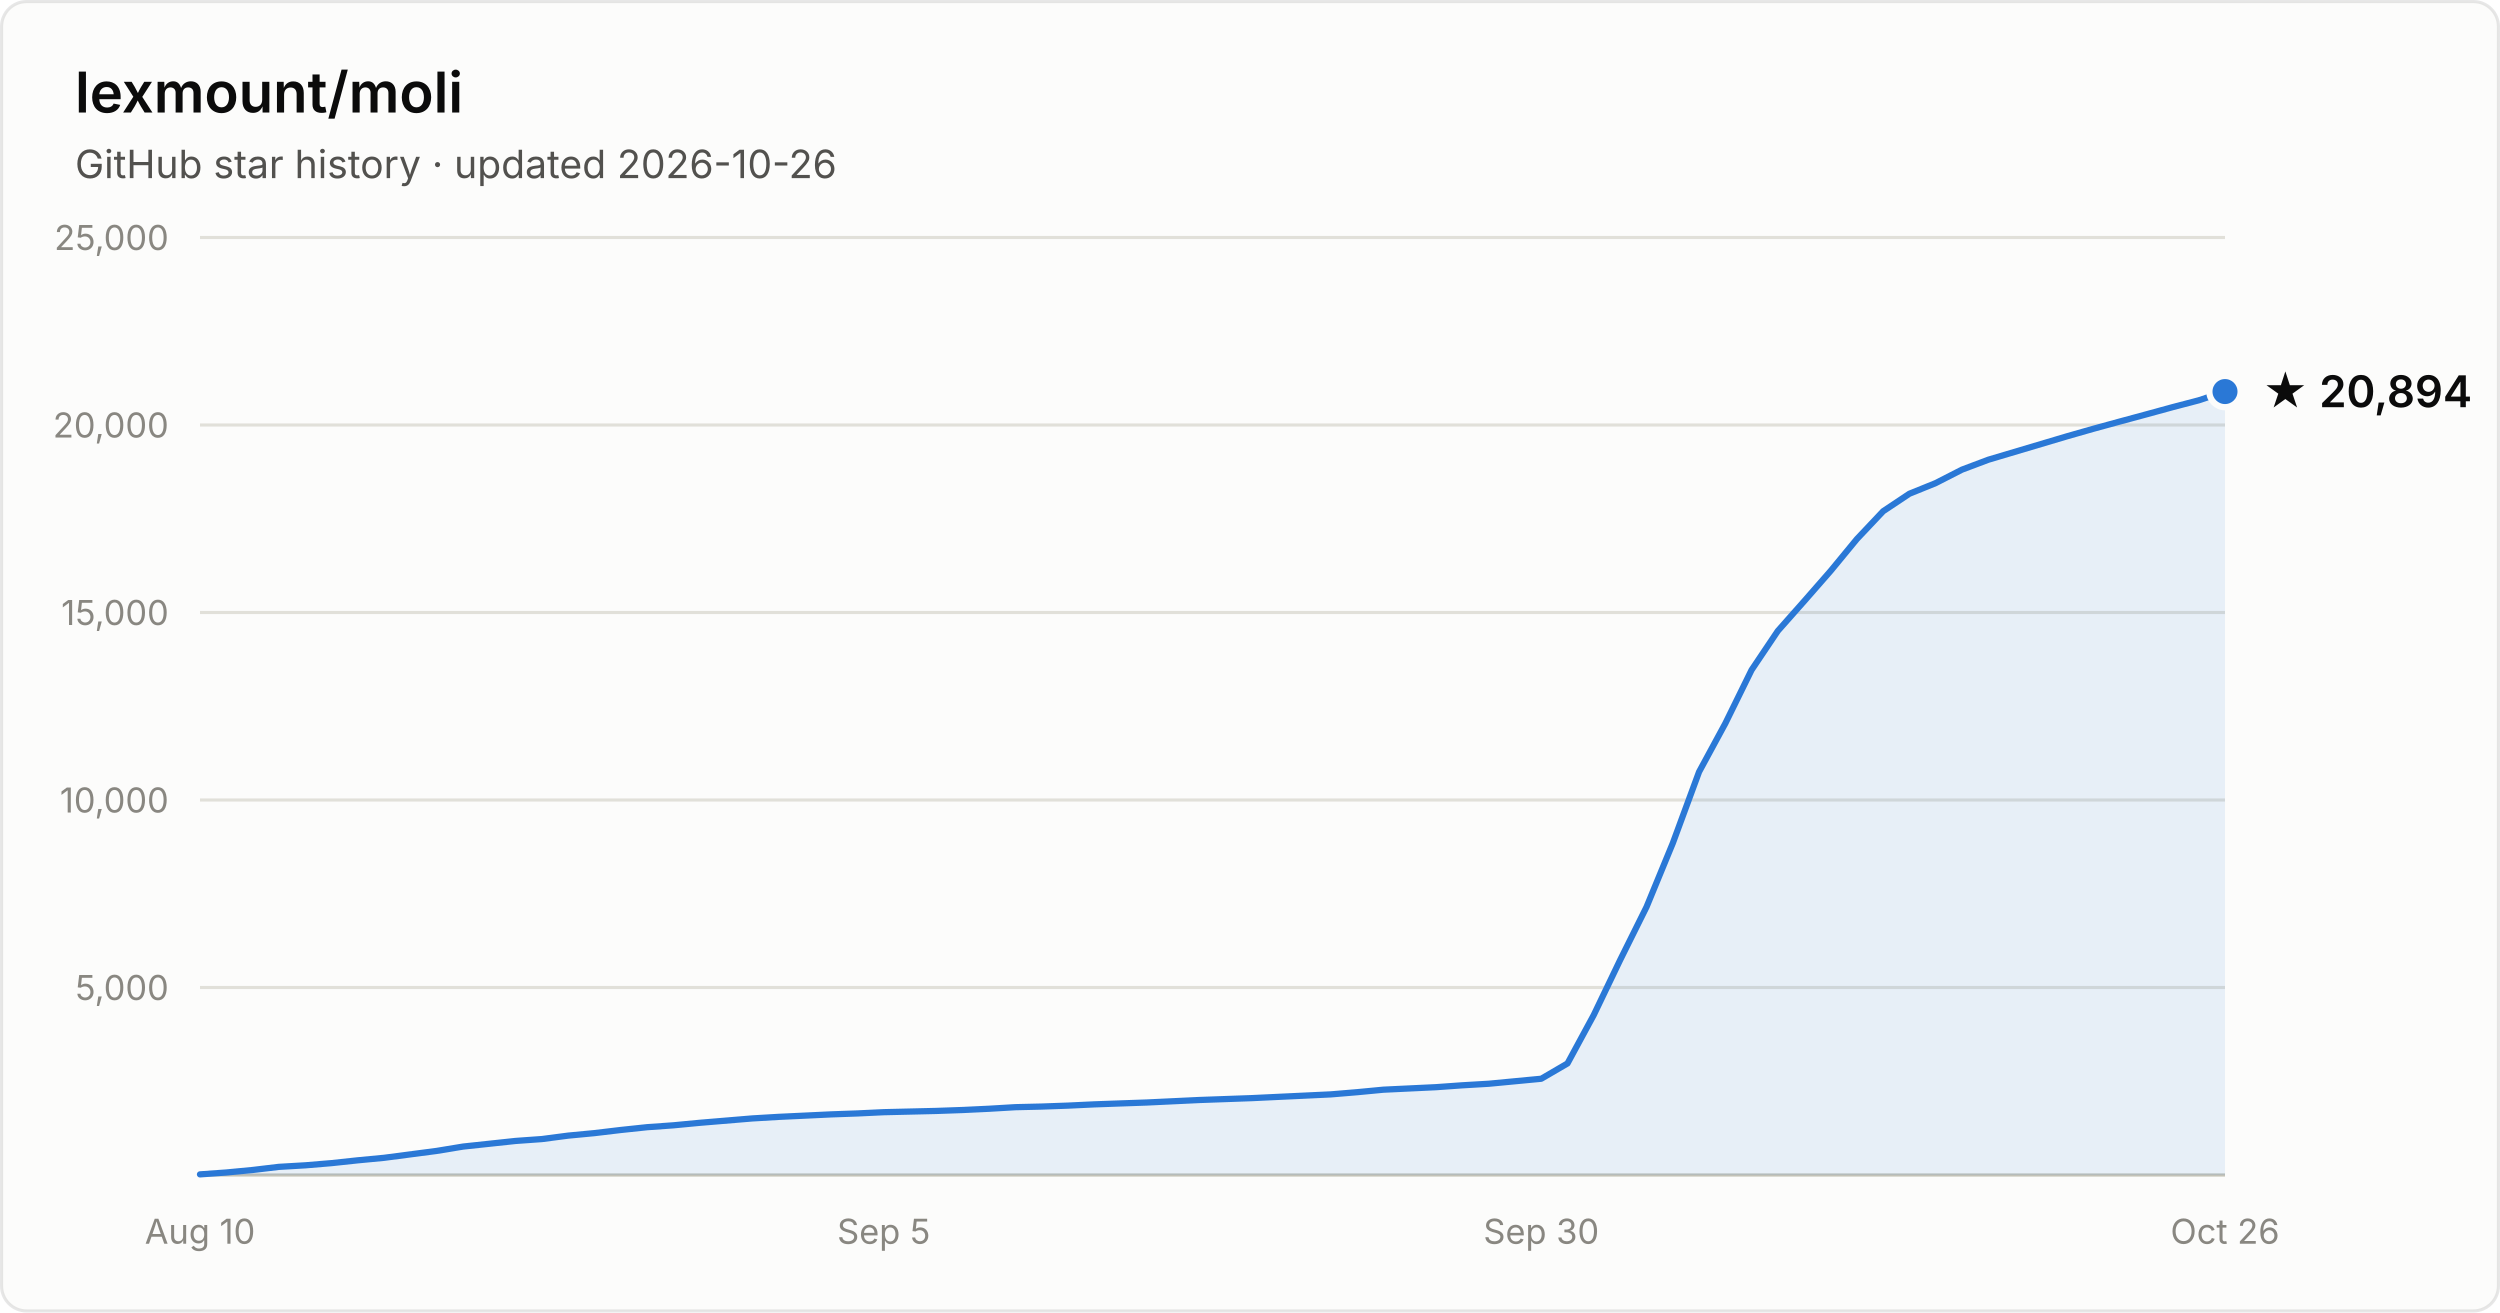
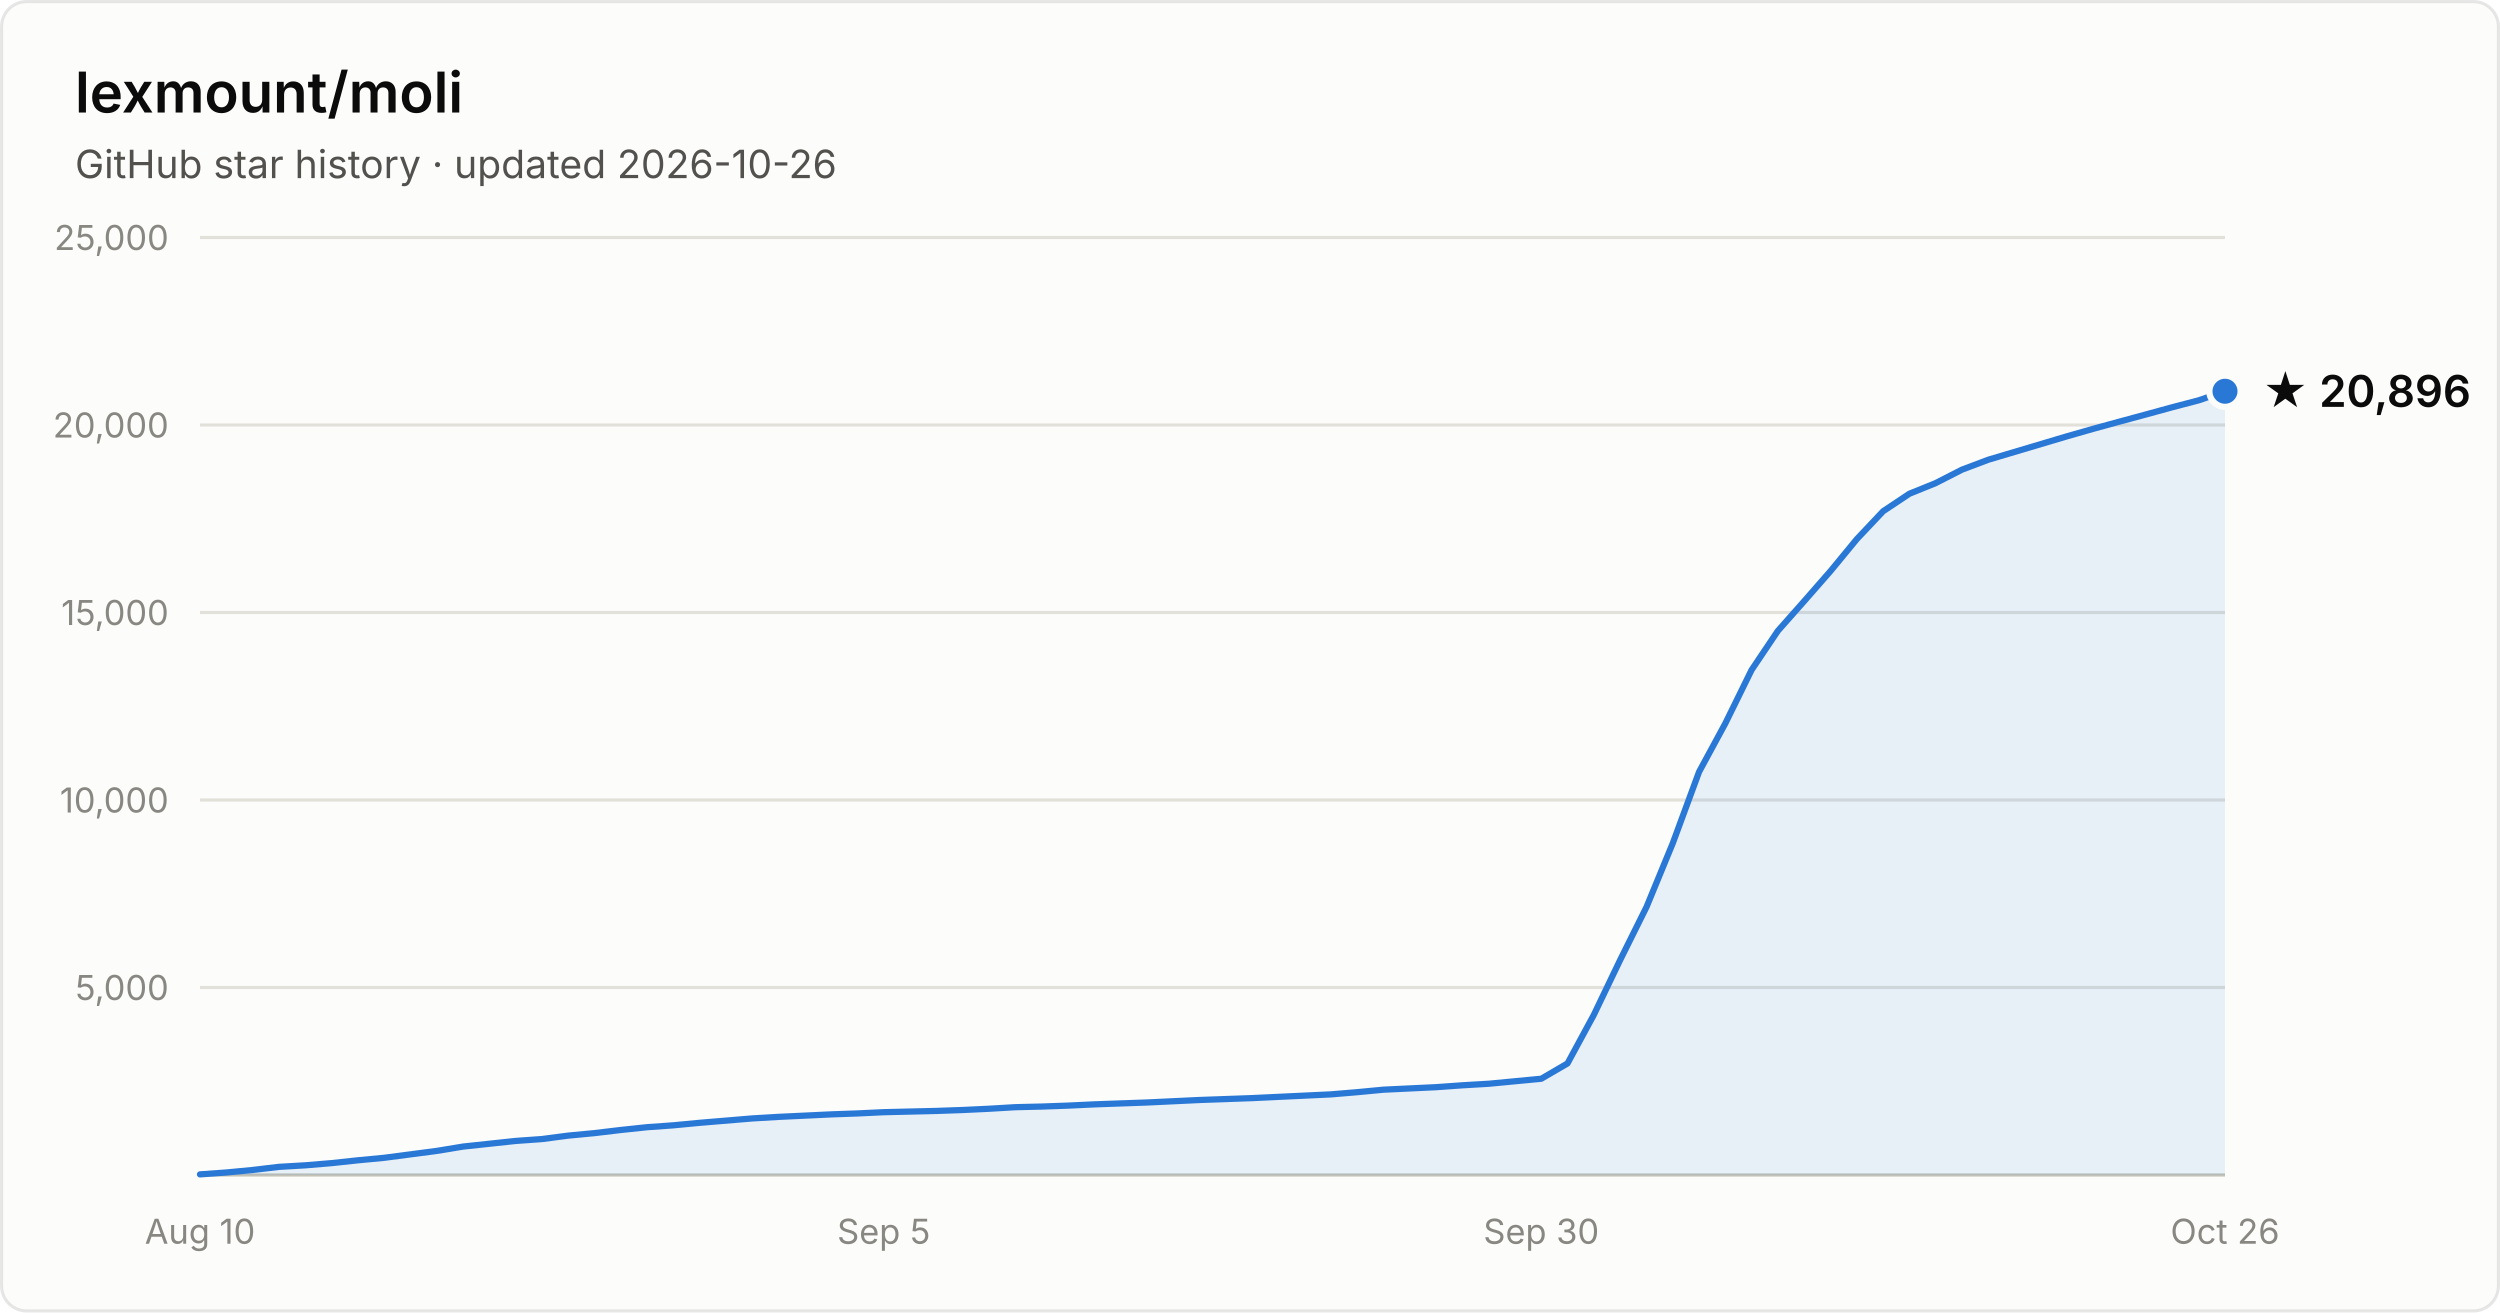
- <svg xmlns="http://www.w3.org/2000/svg" width="800" height="420" viewBox="0 0 800 420" font-family="system-ui, -apple-system, Segoe UI, sans-serif" role="img" aria-label="Star history of lexmount/moli: 20,894 stars as of 2026-10-26">
+ <svg xmlns="http://www.w3.org/2000/svg" width="800" height="420" viewBox="0 0 800 420" font-family="system-ui, -apple-system, Segoe UI, sans-serif" role="img" aria-label="Star history of lexmount/moli: 20,896 stars as of 2026-10-26">
  <rect x="0.5" y="0.5" width="799" height="419" rx="8" fill="#fcfcfb" stroke="rgba(11,11,11,0.10)" />
  <text x="24" y="36" fill="#0b0b0b" font-size="18" font-weight="600">lexmount/moli</text>
  <text x="24" y="57" fill="#52514e" font-size="12.5">GitHub star history · updated 2026-10-26</text>
  <line x1="64" y1="316.0" x2="712" y2="316.0" stroke="#e1e0d9" stroke-width="1" />
  <text x="54" y="320.0" text-anchor="end" fill="#898781" font-size="11" style="font-variant-numeric:tabular-nums">5,000</text>
  <line x1="64" y1="256.0" x2="712" y2="256.0" stroke="#e1e0d9" stroke-width="1" />
  <text x="54" y="260.0" text-anchor="end" fill="#898781" font-size="11" style="font-variant-numeric:tabular-nums">10,000</text>
  <line x1="64" y1="196.0" x2="712" y2="196.0" stroke="#e1e0d9" stroke-width="1" />
  <text x="54" y="200.0" text-anchor="end" fill="#898781" font-size="11" style="font-variant-numeric:tabular-nums">15,000</text>
  <line x1="64" y1="136.0" x2="712" y2="136.0" stroke="#e1e0d9" stroke-width="1" />
  <text x="54" y="140.0" text-anchor="end" fill="#898781" font-size="11" style="font-variant-numeric:tabular-nums">20,000</text>
  <line x1="64" y1="76.0" x2="712" y2="76.0" stroke="#e1e0d9" stroke-width="1" />
  <text x="54" y="80.0" text-anchor="end" fill="#898781" font-size="11" style="font-variant-numeric:tabular-nums">25,000</text>
  <line x1="64" y1="376" x2="712" y2="376" stroke="#c3c2b7" stroke-width="1" />
  <text x="64.0" y="398" text-anchor="middle" fill="#898781" font-size="11" style="font-variant-numeric:tabular-nums">Aug 10</text>
  <text x="282.8" y="398" text-anchor="middle" fill="#898781" font-size="11" style="font-variant-numeric:tabular-nums">Sep 5</text>
  <text x="493.2" y="398" text-anchor="middle" fill="#898781" font-size="11" style="font-variant-numeric:tabular-nums">Sep 30</text>
  <text x="712.0" y="398" text-anchor="middle" fill="#898781" font-size="11" style="font-variant-numeric:tabular-nums">Oct 26</text>
-   <path d="M64.0 375.8 L72.4 375.2 L80.8 374.4 L89.2 373.4 L97.7 372.9 L106.1 372.2 L114.5 371.3 L122.9 370.5 L131.3 369.4 L139.7 368.3 L148.2 366.9 L156.6 366.0 L165.0 365.1 L173.4 364.5 L181.8 363.4 L190.2 362.6 L198.6 361.6 L207.1 360.7 L215.5 360.1 L223.9 359.3 L232.3 358.6 L240.7 357.9 L249.1 357.4 L257.6 357.0 L266.0 356.6 L274.4 356.3 L282.8 355.9 L291.2 355.7 L299.6 355.5 L308.1 355.2 L316.5 354.8 L324.9 354.3 L333.3 354.1 L341.7 353.8 L350.1 353.4 L358.5 353.1 L367.0 352.8 L375.4 352.4 L383.8 352.0 L392.2 351.7 L400.6 351.4 L409.0 351.0 L417.5 350.6 L425.9 350.2 L434.3 349.5 L442.7 348.7 L451.1 348.3 L459.5 347.9 L467.9 347.3 L476.4 346.8 L484.8 346.0 L493.2 345.2 L501.6 340.3 L510.0 324.8 L518.4 307.3 L526.9 290.2 L535.3 269.8 L543.7 247.0 L552.1 231.5 L560.5 214.4 L568.9 201.9 L577.4 192.3 L585.8 182.7 L594.2 172.5 L602.6 163.6 L611.0 158.0 L619.4 154.6 L627.8 150.3 L636.3 147.1 L644.7 144.6 L653.1 142.1 L661.5 139.6 L669.9 137.2 L678.3 134.9 L686.8 132.6 L695.2 130.3 L703.6 128.1 L712.0 125.3 L712.0 376 L64.0 376 Z" fill="#2a78d6" fill-opacity="0.1" />
-   <path d="M64.0 375.8 L72.4 375.2 L80.8 374.4 L89.2 373.4 L97.7 372.9 L106.1 372.2 L114.5 371.3 L122.9 370.5 L131.3 369.4 L139.7 368.3 L148.2 366.9 L156.6 366.0 L165.0 365.1 L173.4 364.5 L181.8 363.4 L190.2 362.6 L198.6 361.6 L207.1 360.7 L215.5 360.1 L223.9 359.3 L232.3 358.6 L240.7 357.9 L249.1 357.4 L257.6 357.0 L266.0 356.6 L274.4 356.3 L282.8 355.9 L291.2 355.7 L299.6 355.5 L308.1 355.2 L316.5 354.8 L324.9 354.3 L333.3 354.1 L341.7 353.8 L350.1 353.4 L358.5 353.1 L367.0 352.8 L375.4 352.4 L383.8 352.0 L392.2 351.7 L400.6 351.4 L409.0 351.0 L417.5 350.6 L425.9 350.2 L434.3 349.5 L442.7 348.7 L451.1 348.3 L459.5 347.9 L467.9 347.3 L476.4 346.8 L484.8 346.0 L493.2 345.2 L501.6 340.3 L510.0 324.8 L518.4 307.3 L526.9 290.2 L535.3 269.8 L543.7 247.0 L552.1 231.5 L560.5 214.4 L568.9 201.9 L577.4 192.3 L585.8 182.7 L594.2 172.5 L602.6 163.6 L611.0 158.0 L619.4 154.6 L627.8 150.3 L636.3 147.1 L644.7 144.6 L653.1 142.1 L661.5 139.6 L669.9 137.2 L678.3 134.9 L686.8 132.6 L695.2 130.3 L703.6 128.1 L712.0 125.3" fill="none" stroke="#2a78d6" stroke-width="2" stroke-linejoin="round" stroke-linecap="round" />
-   <circle cx="712.0" cy="125.3" r="5" fill="#2a78d6" stroke="#fcfcfb" stroke-width="2" />
-   <text x="724.0" y="130.3" fill="#0b0b0b" font-size="14" font-weight="600">★ 20,894</text>
+   <path d="M64.0 375.8 L72.4 375.2 L80.8 374.4 L89.2 373.4 L97.7 372.9 L106.1 372.2 L114.5 371.3 L122.9 370.5 L131.3 369.4 L139.7 368.3 L148.2 366.9 L156.6 366.0 L165.0 365.1 L173.4 364.5 L181.8 363.4 L190.2 362.6 L198.6 361.6 L207.1 360.7 L215.5 360.1 L223.9 359.3 L232.3 358.6 L240.7 357.9 L249.1 357.4 L257.6 357.0 L266.0 356.6 L274.4 356.3 L282.8 355.9 L291.2 355.7 L299.6 355.5 L308.1 355.2 L316.5 354.8 L324.9 354.3 L333.3 354.1 L341.7 353.8 L350.1 353.4 L358.5 353.1 L367.0 352.8 L375.4 352.4 L383.8 352.0 L392.2 351.7 L400.6 351.4 L409.0 351.0 L417.5 350.6 L425.9 350.2 L434.3 349.5 L442.7 348.7 L451.1 348.3 L459.5 347.9 L467.9 347.3 L476.4 346.8 L484.8 346.0 L493.2 345.2 L501.6 340.3 L510.0 324.8 L518.4 307.3 L526.9 290.2 L535.3 269.8 L543.7 247.0 L552.1 231.5 L560.5 214.4 L568.9 201.9 L577.4 192.3 L585.8 182.7 L594.2 172.5 L602.6 163.6 L611.0 158.0 L619.4 154.6 L627.8 150.3 L636.3 147.1 L644.7 144.6 L653.1 142.1 L661.5 139.6 L669.9 137.2 L678.3 134.9 L686.8 132.6 L695.2 130.3 L703.6 128.1 L712.0 125.2 L712.0 376 L64.0 376 Z" fill="#2a78d6" fill-opacity="0.1" />
+   <path d="M64.0 375.8 L72.4 375.2 L80.8 374.4 L89.2 373.4 L97.7 372.9 L106.1 372.2 L114.5 371.3 L122.9 370.5 L131.3 369.4 L139.7 368.3 L148.2 366.9 L156.6 366.0 L165.0 365.1 L173.4 364.5 L181.8 363.4 L190.2 362.6 L198.6 361.6 L207.1 360.7 L215.5 360.1 L223.9 359.3 L232.3 358.6 L240.7 357.9 L249.1 357.4 L257.6 357.0 L266.0 356.6 L274.4 356.3 L282.8 355.9 L291.2 355.7 L299.6 355.5 L308.1 355.2 L316.5 354.8 L324.9 354.3 L333.3 354.1 L341.7 353.8 L350.1 353.4 L358.5 353.1 L367.0 352.8 L375.4 352.4 L383.8 352.0 L392.2 351.7 L400.6 351.4 L409.0 351.0 L417.5 350.6 L425.9 350.2 L434.3 349.5 L442.7 348.7 L451.1 348.3 L459.5 347.9 L467.9 347.3 L476.4 346.8 L484.8 346.0 L493.2 345.2 L501.6 340.3 L510.0 324.8 L518.4 307.3 L526.9 290.2 L535.3 269.8 L543.7 247.0 L552.1 231.5 L560.5 214.4 L568.9 201.9 L577.4 192.3 L585.8 182.7 L594.2 172.5 L602.6 163.6 L611.0 158.0 L619.4 154.6 L627.8 150.3 L636.3 147.1 L644.7 144.6 L653.1 142.1 L661.5 139.6 L669.9 137.2 L678.3 134.9 L686.8 132.6 L695.2 130.3 L703.6 128.1 L712.0 125.2" fill="none" stroke="#2a78d6" stroke-width="2" stroke-linejoin="round" stroke-linecap="round" />
+   <circle cx="712.0" cy="125.2" r="5" fill="#2a78d6" stroke="#fcfcfb" stroke-width="2" />
+   <text x="724.0" y="130.2" fill="#0b0b0b" font-size="14" font-weight="600">★ 20,896</text>
</svg>
